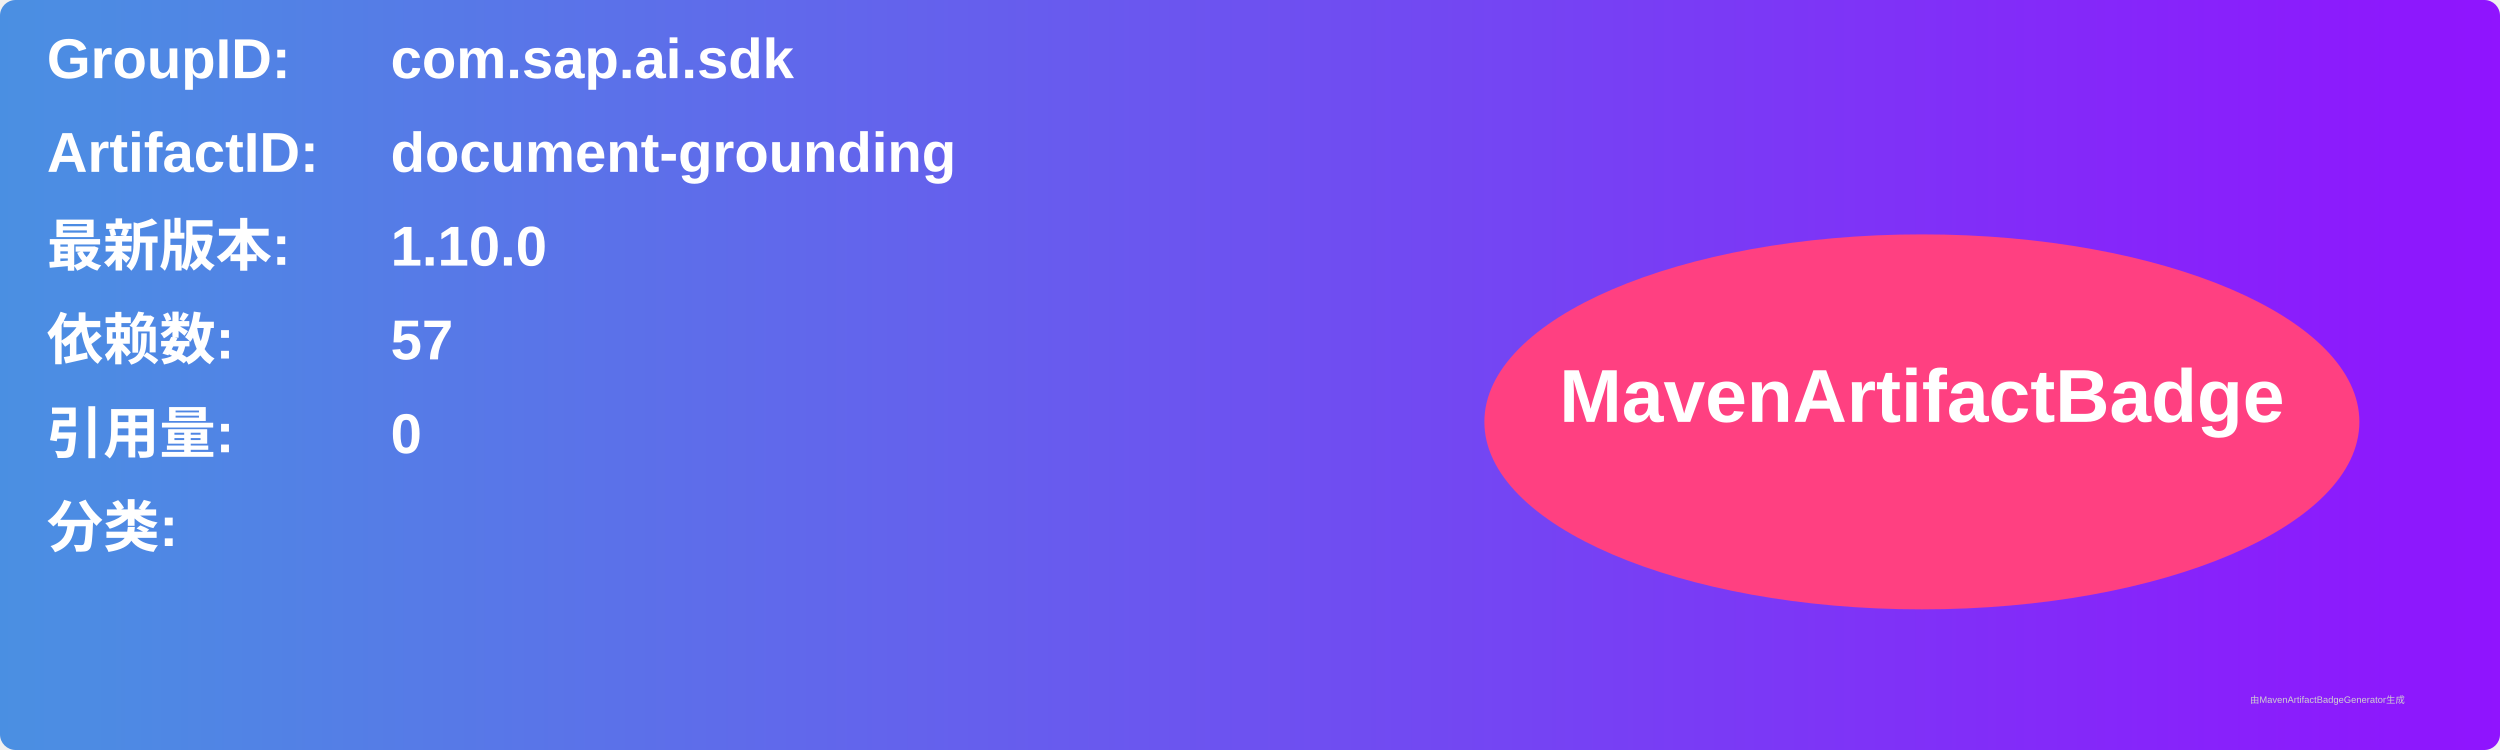
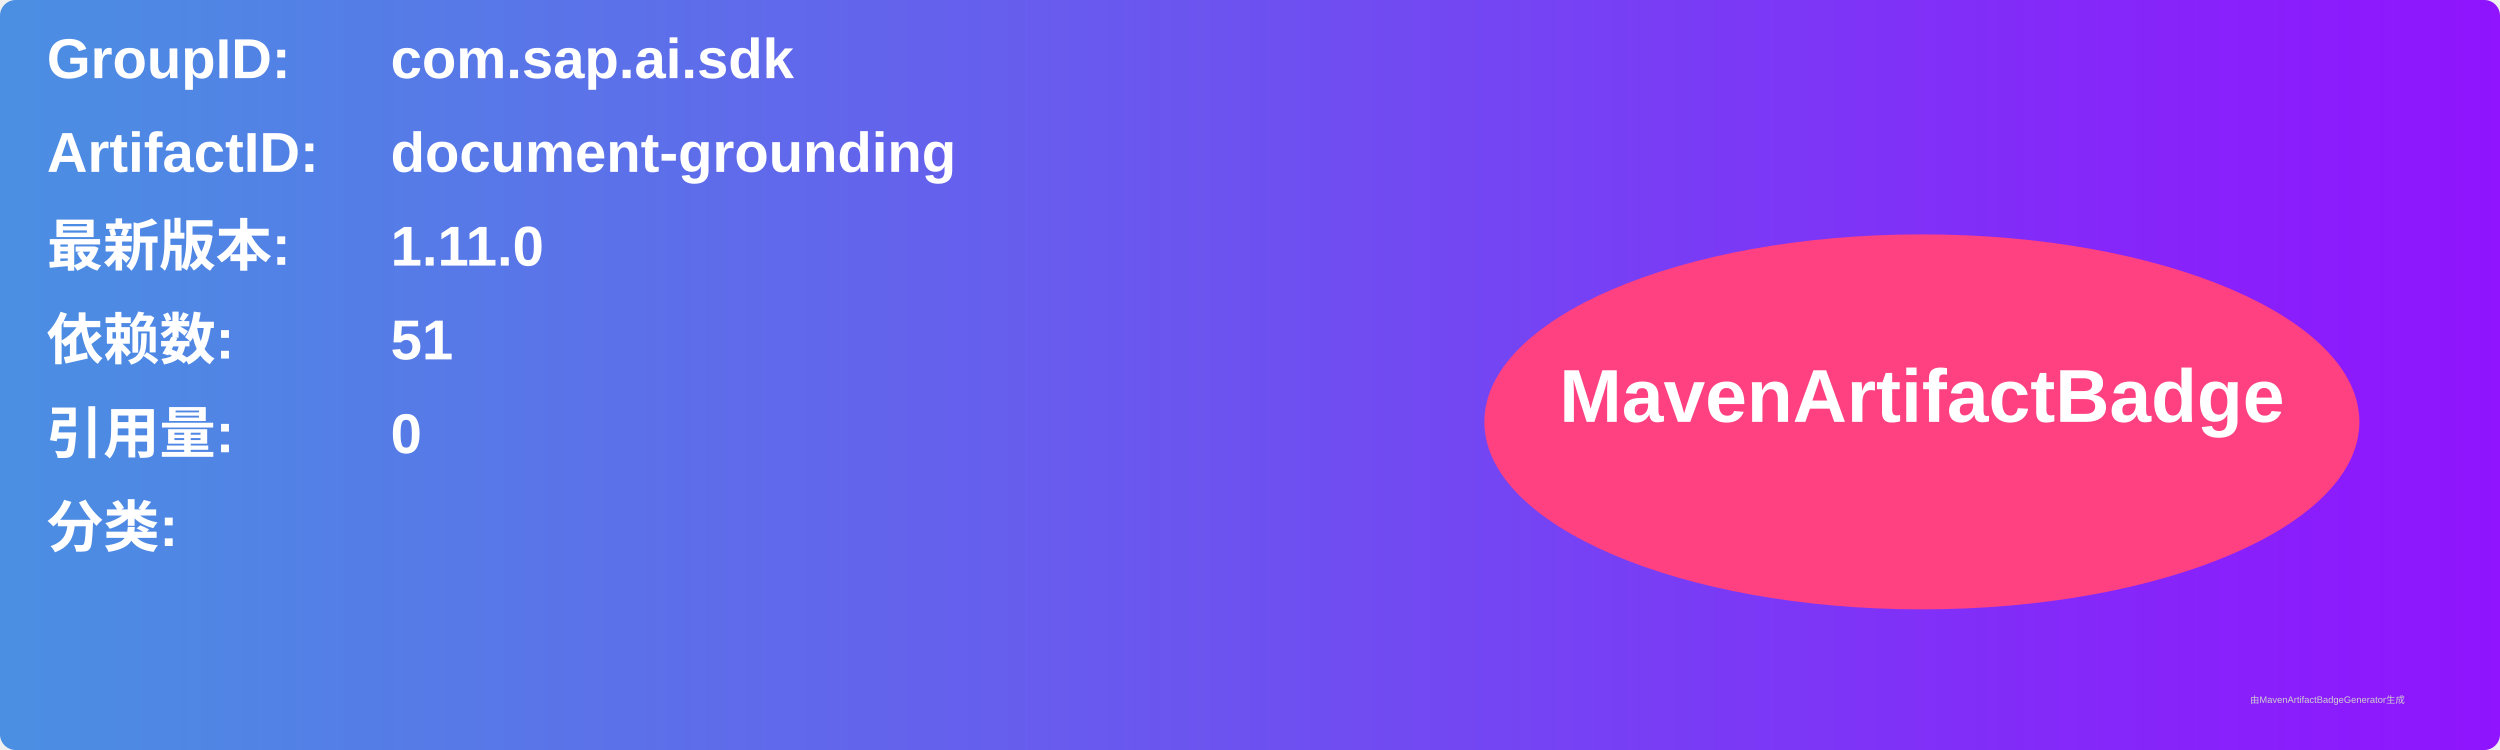
<svg xmlns="http://www.w3.org/2000/svg" width="800" height="240" viewBox="0 0 800 240">
  <linearGradient id="grad" x1="0%" y1="0%" x2="100%" y2="0%">
    <stop offset="0%" stop-color="#4a90e2" />
    <stop offset="100%" stop-color="#9013fe" />
  </linearGradient>
  <rect width="100%" height="100%" rx="5" ry="5" fill="url(#grad)" />
  <g transform="translate(15, 15)">
    <text x="0" y="10" font-family="Arial" font-size="18" fill="white" font-weight="bold" width="260">GroupID:</text>
    <text x="110" y="10" font-family="Arial" font-size="18" fill="white" font-weight="bold" width="460">com.sap.ai.sdk</text>
    <text x="0" y="40" font-family="Arial" font-size="18" fill="white" font-weight="bold" width="260">ArtifactID:</text>
    <text x="110" y="40" font-family="Arial" font-size="18" fill="white" font-weight="bold" width="460">document-grounding</text>
    <text x="0" y="70" font-family="Arial" font-size="18" fill="white" font-weight="bold">最新版本:</text>
    <text x="110" y="70" font-family="Arial" font-size="18" fill="white" font-weight="bold">
-       <tspan font-weight="bold">1.10.0</tspan>
+       <tspan font-weight="bold">1.11.0</tspan>
    </text>
    <text x="0" y="100" font-family="Arial" font-size="18" fill="white" font-weight="bold">依赖数: </text>
    <text x="110" y="100" font-family="Arial" font-size="18" fill="white">
-       <tspan font-weight="bold">57</tspan>
+       <tspan font-weight="bold">51</tspan>
    </text>
    <text x="0" y="130" font-family="Arial" font-size="18" fill="white" font-weight="bold">引用量: </text>
    <text x="110" y="130" font-family="Arial" font-size="18" fill="white">
      <tspan font-weight="bold">0</tspan>
    </text>
    <text x="0" y="160" font-family="Arial" font-size="18" fill="white" font-weight="bold">分类:</text>
    <text x="10" y="190" font-family="Arial" font-size="10" fill="white">
      <tspan font-weight="bold" />
    </text>
    <ellipse cx="600" cy="120" rx="140" ry="60" fill="#ff4081" />
    <text x="600" y="120" text-anchor="middle" font-family="Arial" font-size="24" fill="white" font-weight="bold">MavenArtifactBadge</text>
  </g>
  <text x="720" y="225" font-family="Arial" font-size="3" fill="#d0d0d0">由MavenArtifactBadgeGenerator生成</text>
</svg>
